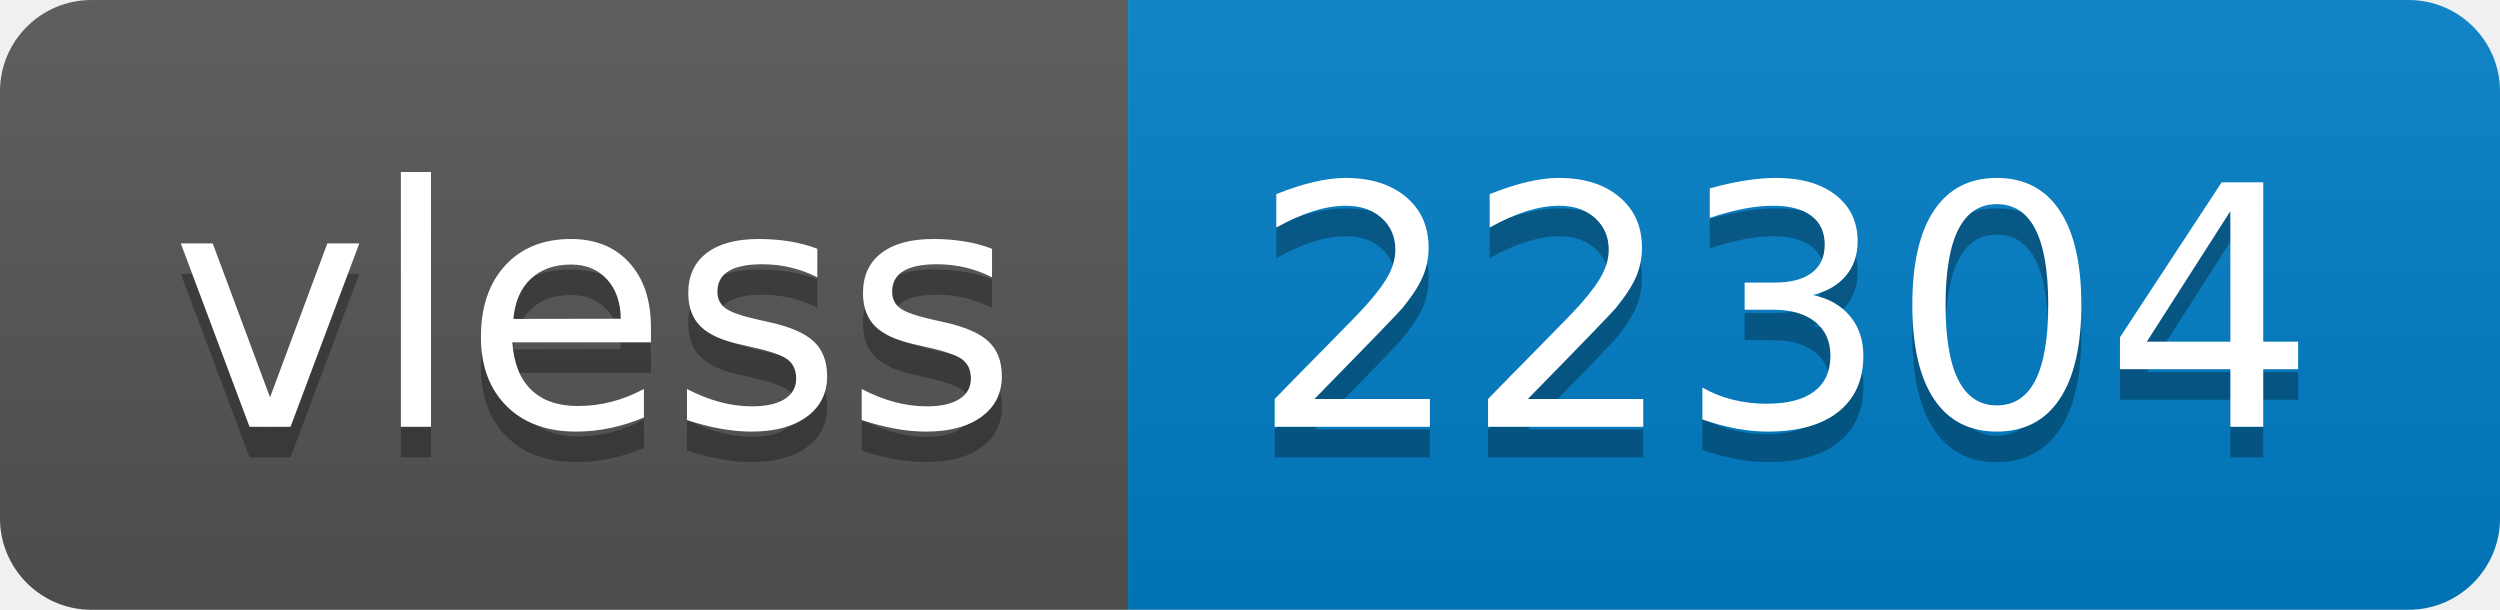
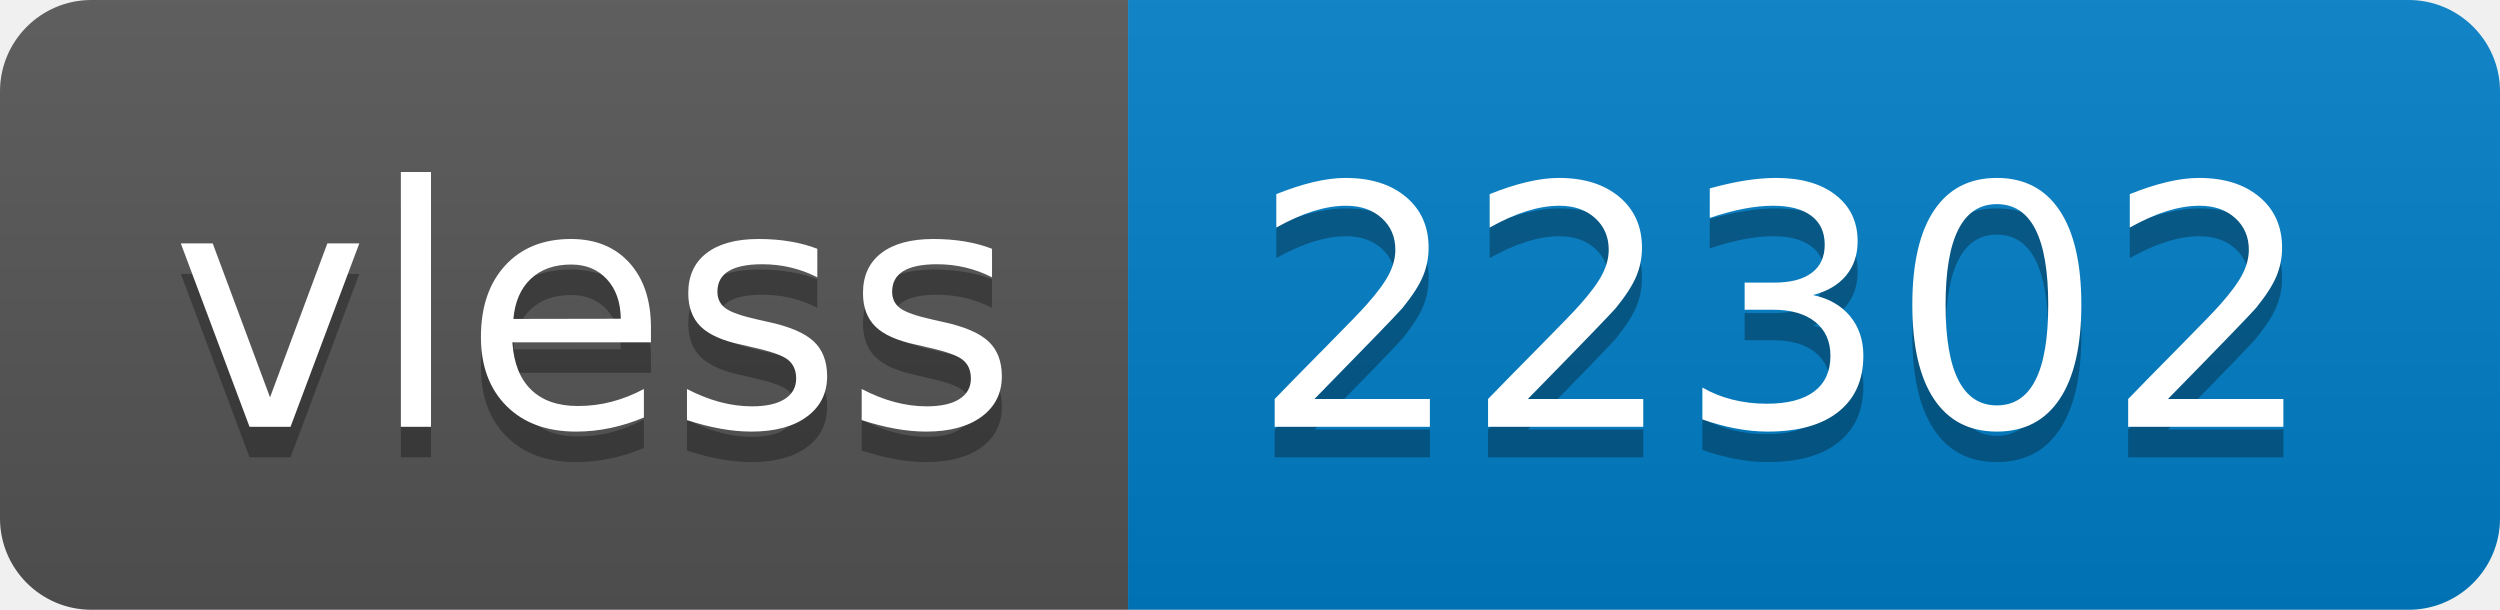
- <svg xmlns="http://www.w3.org/2000/svg" width="82" height="20" role="img" aria-label="vless: 22304">
+ <svg xmlns="http://www.w3.org/2000/svg" width="82" height="20" role="img" aria-label="vless: 22302">
  <linearGradient id="s" x2="0" y2="100%">
    <stop offset="0" stop-color="#bbb" stop-opacity=".1" />
    <stop offset="1" stop-opacity=".1" />
  </linearGradient>
  <clipPath id="r">
    <rect width="82" height="20" rx="3" fill="#fff" />
  </clipPath>
  <g clip-path="url(#r)">
    <rect width="37" height="20" fill="#555" />
    <rect x="37" width="45" height="20" fill="#007ec6" />
    <rect width="82" height="20" fill="url(#s)" />
  </g>
  <g fill="#fff" text-anchor="middle" font-family="Verdana,Geneva,DejaVu Sans,sans-serif" text-rendering="geometricPrecision" font-size="110">
    <text aria-hidden="true" x="195" y="150" fill="#010101" fill-opacity=".3" transform="scale(.1)" textLength="270">vless</text>
    <text x="195" y="140" transform="scale(.1)" fill="#fff" textLength="270">vless</text>
-     <text aria-hidden="true" x="585" y="150" fill="#010101" fill-opacity=".3" transform="scale(.1)" textLength="350">22304</text>
-     <text x="585" y="140" transform="scale(.1)" fill="#fff" textLength="350">22304</text>
+     <text aria-hidden="true" x="585" y="150" fill="#010101" fill-opacity=".3" transform="scale(.1)" textLength="350">22302</text>
+     <text x="585" y="140" transform="scale(.1)" fill="#fff" textLength="350">22302</text>
  </g>
</svg>
